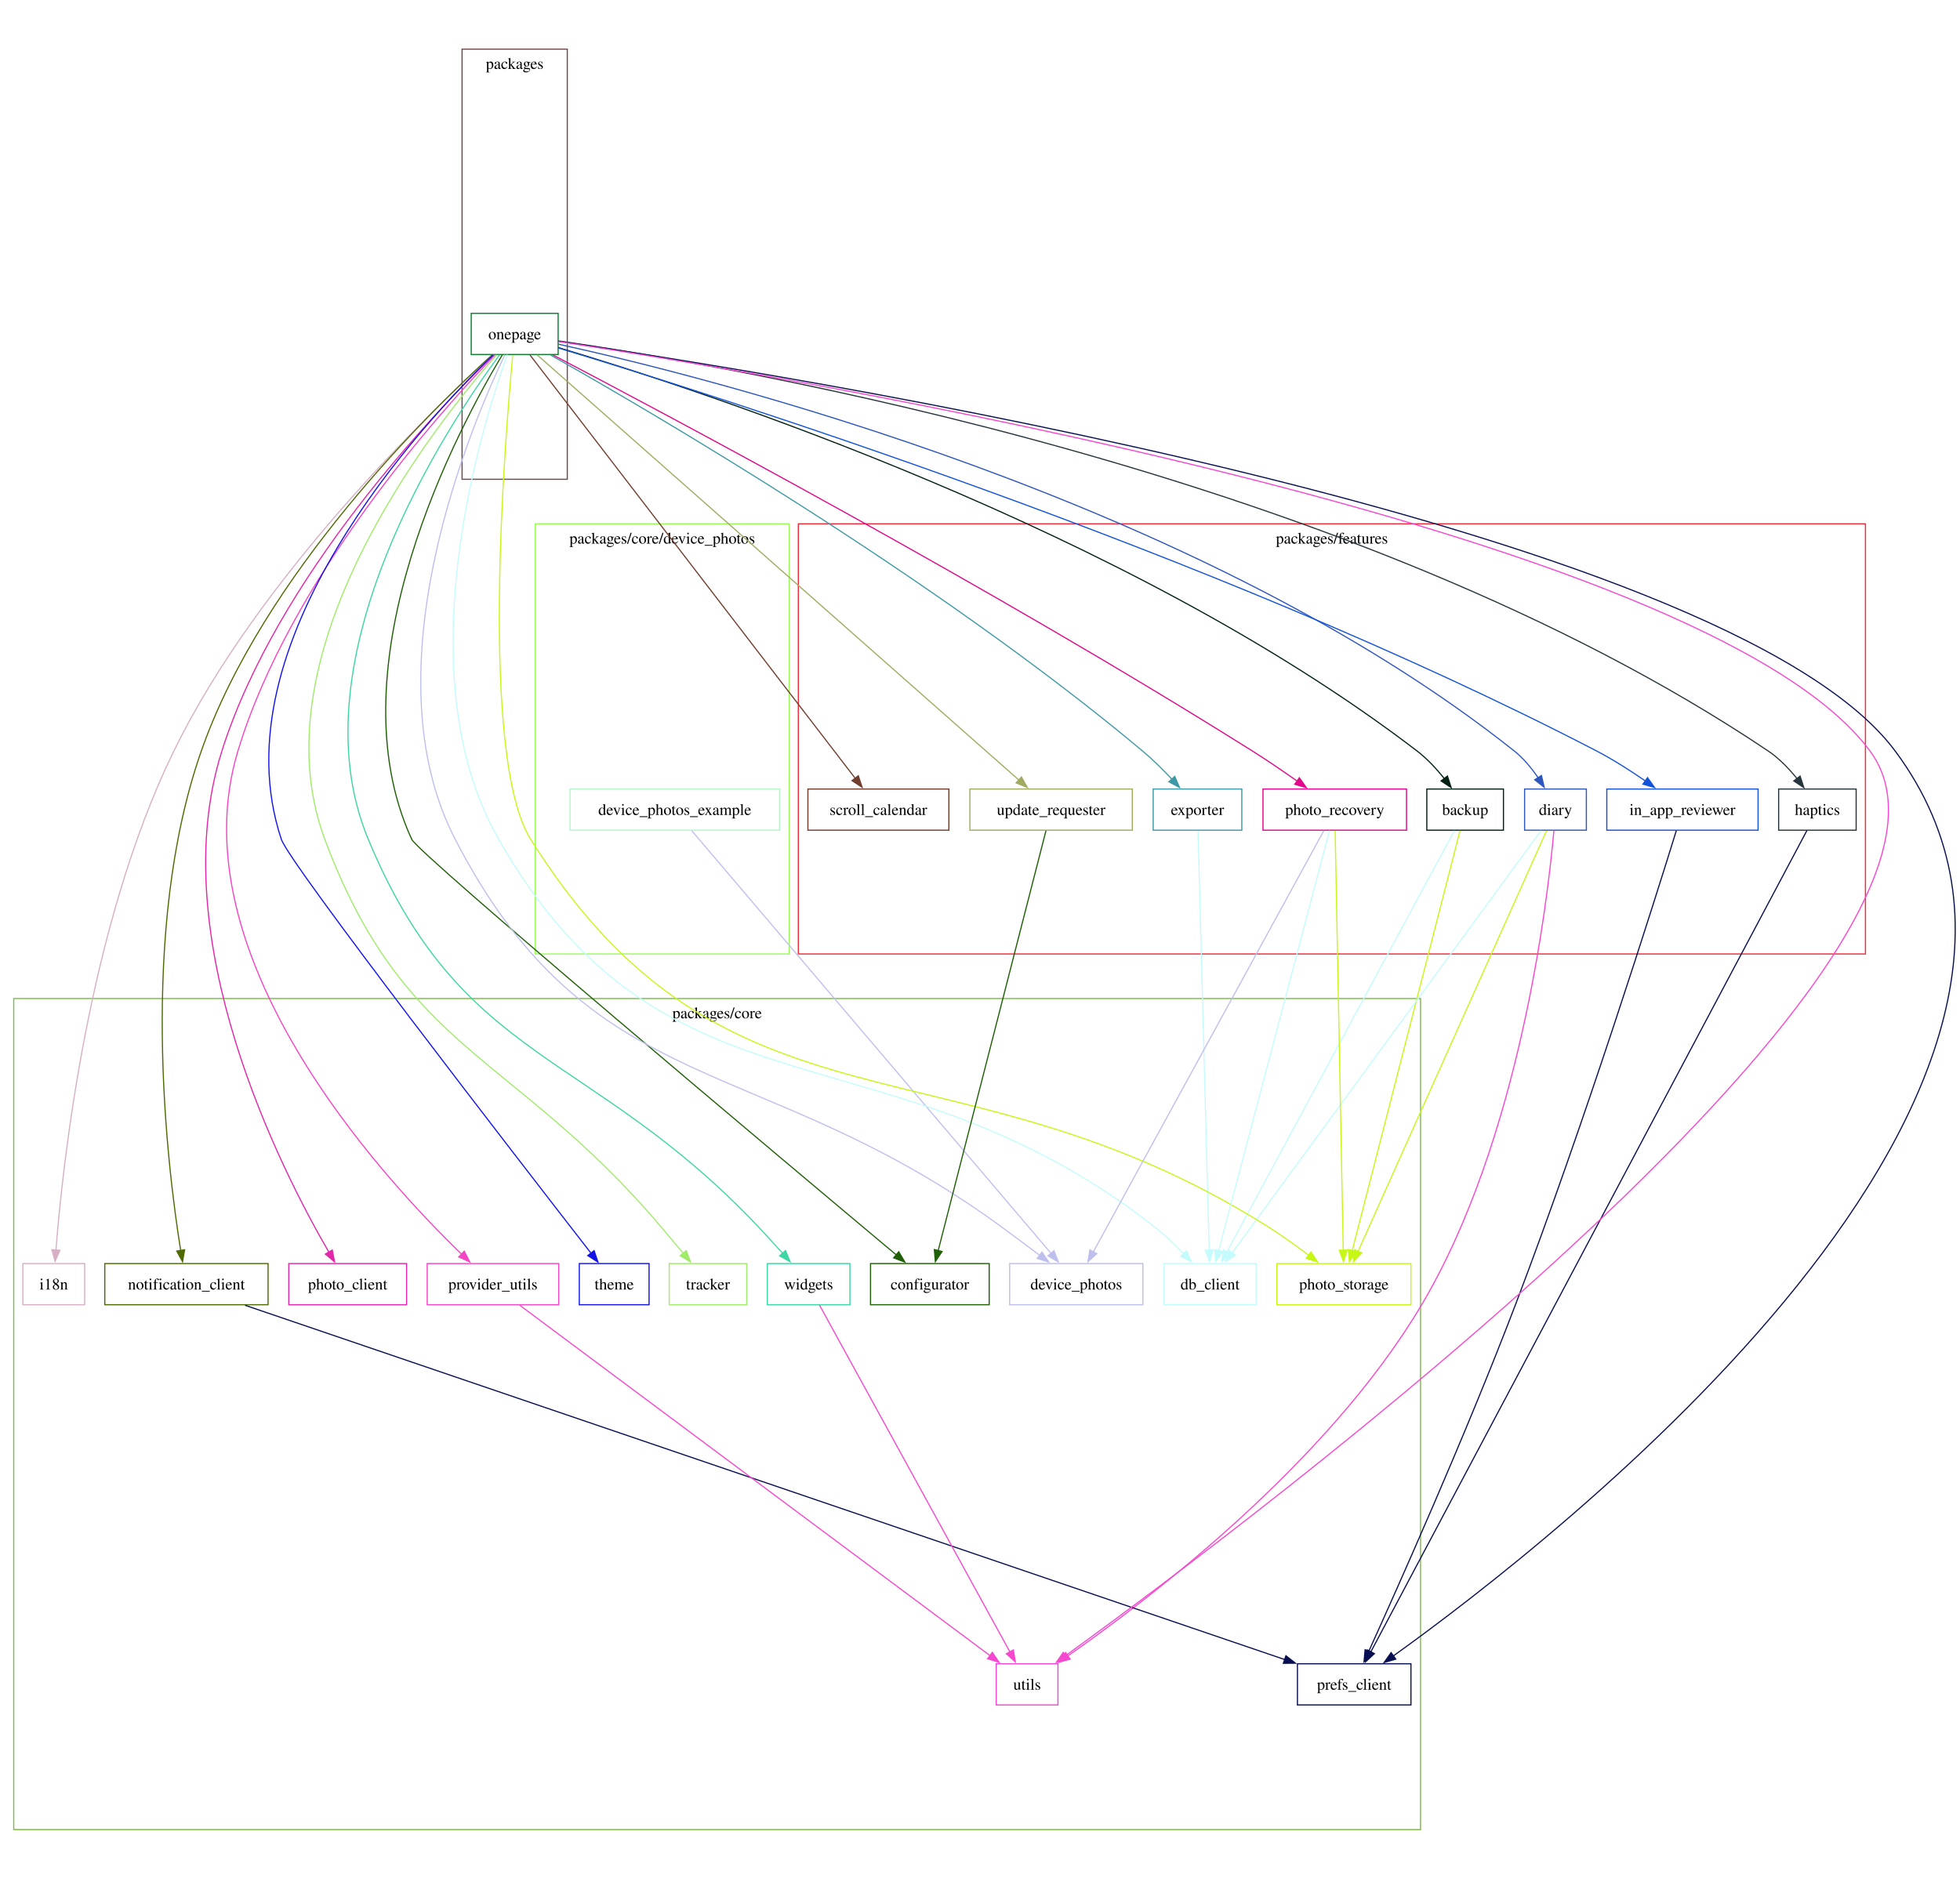
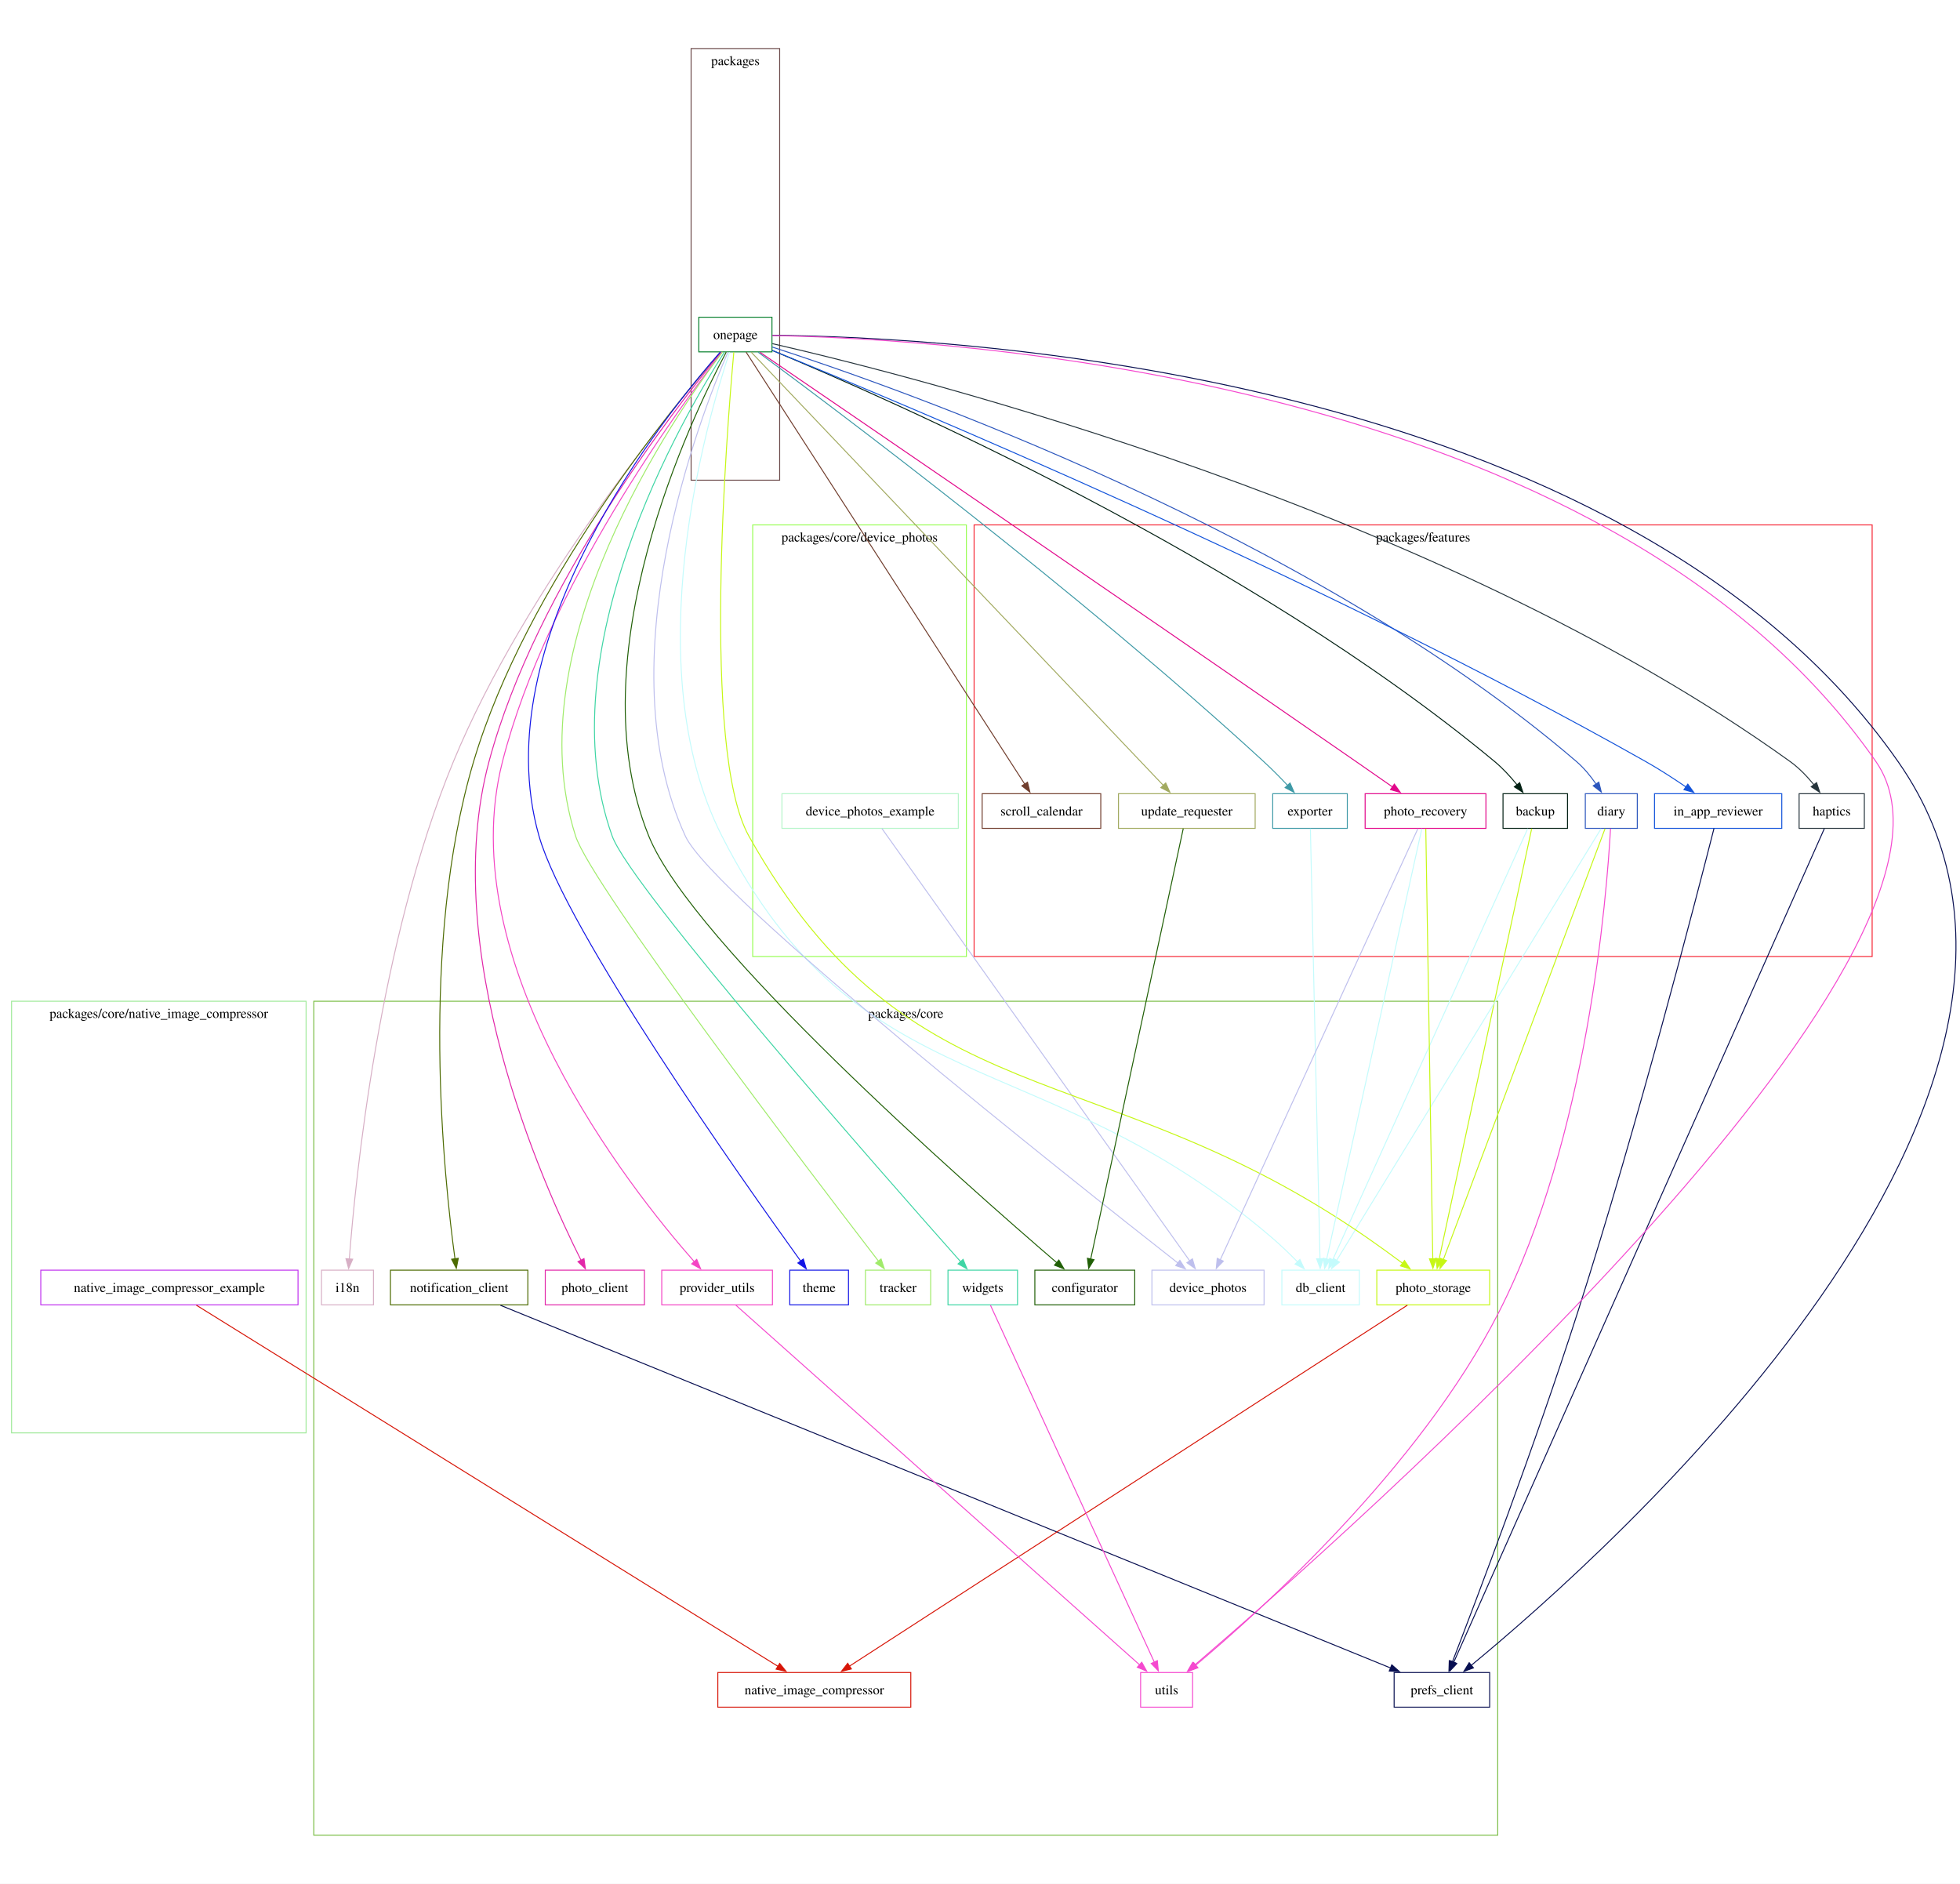
- <svg xmlns="http://www.w3.org/2000/svg" width="720pt" height="690pt" viewBox="0.00 0.00 720.00 690.00">
-   <g id="graph0" class="graph" transform="scale(0.420149 0.420149) rotate(0) translate(4 1639)">
-     <polygon fill="white" stroke="none" points="-4,4 -4,-1639 1709.68,-1639 1709.68,4 -4,4" />
+ <svg xmlns="http://www.w3.org/2000/svg" width="720pt" height="692pt" viewBox="0.00 0.00 720.00 692.00">
+   <g id="graph0" class="graph" transform="scale(0.353588 0.353588) rotate(0) translate(4 1953)">
+     <polygon fill="white" stroke="none" points="-4,4 -4,-1953 2032.27,-1953 2032.27,4 -4,4" />
    <g id="clust1" class="cluster">
-       <polygon fill="none" stroke="#f62736" points="694,-804.72 694,-1180.9 1627,-1180.9 1627,-804.72 694,-804.72" />
-       <text xml:space="preserve" text-anchor="middle" x="1160.5" y="-1163.6" font-family="Times,serif" font-size="14.00">packages/features</text>
+       <polygon fill="none" stroke="#f62736" points="1008,-959.26 1008,-1407.69 1941,-1407.69 1941,-959.26 1008,-959.26" />
+       <text xml:space="preserve" text-anchor="middle" x="1474.5" y="-1390.39" font-family="Times,serif" font-size="14.00">packages/features</text>
    </g>
    <g id="clust2" class="cluster">
-       <polygon fill="none" stroke="#7bbd47" points="8,-38.96 8,-765.76 1238,-765.76 1238,-38.96 8,-38.96" />
-       <text xml:space="preserve" text-anchor="middle" x="623" y="-748.46" font-family="Times,serif" font-size="14.00">packages/core</text>
+       <polygon fill="none" stroke="#7bbd47" points="322,-46.44 322,-912.82 1552,-912.82 1552,-46.44 322,-46.44" />
+       <text xml:space="preserve" text-anchor="middle" x="937" y="-895.52" font-family="Times,serif" font-size="14.00">packages/core</text>
    </g>
    <g id="clust3" class="cluster">
-       <polygon fill="none" stroke="#99fd55" points="464,-804.72 464,-1180.9 686,-1180.9 686,-804.72 464,-804.72" />
-       <text xml:space="preserve" text-anchor="middle" x="575" y="-1163.6" font-family="Times,serif" font-size="14.00">packages/core/device_photos</text>
+       <polygon fill="none" stroke="#99fd55" points="778,-959.26 778,-1407.69 1000,-1407.69 1000,-959.26 778,-959.26" />
+       <text xml:space="preserve" text-anchor="middle" x="889" y="-1390.39" font-family="Times,serif" font-size="14.00">packages/core/device_photos</text>
    </g>
    <g id="clust4" class="cluster">
-       <polygon fill="none" stroke="#6b4949" points="400,-1219.86 400,-1596.04 492,-1596.04 492,-1219.86 400,-1219.86" />
-       <text xml:space="preserve" text-anchor="middle" x="446" y="-1578.74" font-family="Times,serif" font-size="14.00">packages</text>
+       <polygon fill="none" stroke="#9fe999" points="8,-464.39 8,-912.82 314,-912.82 314,-464.39 8,-464.39" />
+       <text xml:space="preserve" text-anchor="middle" x="161" y="-895.52" font-family="Times,serif" font-size="14.00">packages/core/native_image_compressor</text>
+     </g>
+     <g id="clust5" class="cluster">
+       <polygon fill="none" stroke="#6b4949" points="714,-1454.13 714,-1902.56 806,-1902.56 806,-1454.13 714,-1454.13" />
+       <text xml:space="preserve" text-anchor="middle" x="760" y="-1885.26" font-family="Times,serif" font-size="14.00">packages</text>
    </g>
    <g id="node1" class="node">
-       <polygon fill="none" stroke="#022013" points="1310.5,-948.96 1243.5,-948.96 1243.5,-912.96 1310.5,-912.96 1310.5,-948.96" />
-       <text xml:space="preserve" text-anchor="middle" x="1277" y="-926.28" font-family="Times,serif" font-size="14.00">backup</text>
+       <polygon fill="none" stroke="#022013" points="1624.5,-1128.44 1557.5,-1128.44 1557.5,-1092.44 1624.5,-1092.44 1624.5,-1128.44" />
+       <text xml:space="preserve" text-anchor="middle" x="1591" y="-1105.76" font-family="Times,serif" font-size="14.00">backup</text>
    </g>
    <g id="node3" class="node">
-       <polygon fill="none" stroke="#c4fbfc" points="1094.25,-533.96 1013.75,-533.96 1013.75,-497.96 1094.25,-497.96 1094.25,-533.96" />
-       <text xml:space="preserve" text-anchor="middle" x="1054" y="-511.28" font-family="Times,serif" font-size="14.00">db_client</text>
+       <polygon fill="none" stroke="#c4fbfc" points="1408.25,-633.44 1327.75,-633.44 1327.75,-597.44 1408.25,-597.44 1408.25,-633.44" />
+       <text xml:space="preserve" text-anchor="middle" x="1368" y="-610.76" font-family="Times,serif" font-size="14.00">db_client</text>
    </g>
    <g id="edge1" class="edge">
-       <path fill="none" stroke="#c4fbfc" d="M1267.56,-912.48C1232.72,-847.96 1111.2,-622.9 1068.76,-544.3" />
-       <polygon fill="#c4fbfc" stroke="#c4fbfc" points="1071.87,-542.68 1064.04,-535.55 1065.71,-546.01 1071.87,-542.68" />
+       <path fill="none" stroke="#c4fbfc" d="M1583.19,-1092.18C1550.12,-1019.05 1421.33,-734.34 1380.5,-644.06" />
+       <polygon fill="#c4fbfc" stroke="#c4fbfc" points="1383.79,-642.86 1376.48,-635.19 1377.41,-645.74 1383.79,-642.86" />
+     </g>
+     <g id="node17" class="node">
+       <polygon fill="none" stroke="#c6f715" points="1543.62,-633.44 1426.38,-633.44 1426.38,-597.44 1543.62,-597.44 1543.62,-633.44" />
+       <text xml:space="preserve" text-anchor="middle" x="1485" y="-610.76" font-family="Times,serif" font-size="14.00">photo_storage</text>
+     </g>
+     <g id="edge2" class="edge">
+       <path fill="none" stroke="#c6f715" d="M1587.29,-1092.18C1571.61,-1019.28 1510.72,-736.08 1491.12,-644.9" />
+       <polygon fill="#c6f715" stroke="#c6f715" points="1494.58,-644.33 1489.05,-635.29 1487.73,-645.8 1494.58,-644.33" />
+     </g>
+     <g id="node2" class="node">
+       <polygon fill="none" stroke="#205f06" points="1174.88,-633.44 1071.12,-633.44 1071.12,-597.44 1174.88,-597.44 1174.88,-633.44" />
+       <text xml:space="preserve" text-anchor="middle" x="1123" y="-610.76" font-family="Times,serif" font-size="14.00">configurator</text>
+     </g>
+     <g id="node4" class="node">
+       <polygon fill="none" stroke="#bebfed" points="1309.25,-633.44 1192.75,-633.44 1192.75,-597.44 1309.25,-597.44 1309.25,-633.44" />
+       <text xml:space="preserve" text-anchor="middle" x="1251" y="-610.76" font-family="Times,serif" font-size="14.00">device_photos</text>
+     </g>
+     <g id="node5" class="node">
+       <polygon fill="none" stroke="#b5f5c9" points="991.62,-1128.44 808.38,-1128.44 808.38,-1092.44 991.62,-1092.44 991.62,-1128.44" />
+       <text xml:space="preserve" text-anchor="middle" x="900" y="-1105.76" font-family="Times,serif" font-size="14.00">device_photos_example</text>
+     </g>
+     <g id="edge3" class="edge">
+       <path fill="none" stroke="#bebfed" d="M912.29,-1092.18C964.56,-1018.75 1168.71,-732.02 1232.11,-642.97" />
+       <polygon fill="#bebfed" stroke="#bebfed" points="1234.8,-645.22 1237.75,-635.04 1229.1,-641.16 1234.8,-645.22" />
+     </g>
+     <g id="node6" class="node">
+       <polygon fill="none" stroke="#2c56bd" points="1697,-1128.44 1643,-1128.44 1643,-1092.44 1697,-1092.44 1697,-1128.44" />
+       <text xml:space="preserve" text-anchor="middle" x="1670" y="-1105.76" font-family="Times,serif" font-size="14.00">diary</text>
+     </g>
+     <g id="edge4" class="edge">
+       <path fill="none" stroke="#c4fbfc" d="M1659.43,-1092.18C1614.54,-1018.9 1439.51,-733.18 1384.59,-643.52" />
+       <polygon fill="#c4fbfc" stroke="#c4fbfc" points="1387.64,-641.8 1379.43,-635.1 1381.67,-645.46 1387.64,-641.8" />
+     </g>
+     <g id="edge5" class="edge">
+       <path fill="none" stroke="#c6f715" d="M1663.52,-1092.18C1636.11,-1019.13 1529.46,-734.92 1495.47,-644.34" />
+       <polygon fill="#c6f715" stroke="#c6f715" points="1498.84,-643.36 1492.05,-635.23 1492.29,-645.82 1498.84,-643.36" />
+     </g>
+     <g id="node24" class="node">
+       <polygon fill="none" stroke="#f548cf" points="1235,-215.44 1181,-215.44 1181,-179.44 1235,-179.44 1235,-215.44" />
+       <text xml:space="preserve" text-anchor="middle" x="1208" y="-192.76" font-family="Times,serif" font-size="14.00">utils</text>
+     </g>
+     <g id="edge6" class="edge">
+       <path fill="none" stroke="#f548cf" d="M1669.2,-1092.24C1665.45,-1024.46 1645.59,-770.74 1553,-589.44 1470.45,-427.79 1305.58,-279.51 1237.98,-222.81" />
+       <polygon fill="#f548cf" stroke="#f548cf" points="1240.56,-220.41 1230.64,-216.7 1236.09,-225.79 1240.56,-220.41" />
+     </g>
+     <g id="node7" class="node">
+       <polygon fill="none" stroke="#3e99a6" points="1395.75,-1128.44 1318.25,-1128.44 1318.25,-1092.44 1395.75,-1092.44 1395.75,-1128.44" />
+       <text xml:space="preserve" text-anchor="middle" x="1357" y="-1105.76" font-family="Times,serif" font-size="14.00">exporter</text>
+     </g>
+     <g id="edge7" class="edge">
+       <path fill="none" stroke="#c4fbfc" d="M1357.39,-1092.18C1359.01,-1019.35 1365.32,-736.65 1367.36,-645.18" />
+       <polygon fill="#c4fbfc" stroke="#c4fbfc" points="1370.85,-645.4 1367.58,-635.33 1363.86,-645.24 1370.85,-645.4" />
+     </g>
+     <g id="node8" class="node">
+       <polygon fill="none" stroke="#26343c" points="1932.88,-1128.44 1865.12,-1128.44 1865.12,-1092.44 1932.88,-1092.44 1932.88,-1128.44" />
+       <text xml:space="preserve" text-anchor="middle" x="1899" y="-1105.76" font-family="Times,serif" font-size="14.00">haptics</text>
+     </g>
+     <g id="node18" class="node">
+       <polygon fill="none" stroke="#080f51" points="1543.62,-215.44 1444.38,-215.44 1444.38,-179.44 1543.62,-179.44 1543.62,-215.44" />
+       <text xml:space="preserve" text-anchor="middle" x="1494" y="-192.76" font-family="Times,serif" font-size="14.00">prefs_client</text>
+     </g>
+     <g id="edge8" class="edge">
+       <path fill="none" stroke="#080f51" d="M1891.27,-1092.05C1841.6,-980.33 1567.42,-363.59 1506.15,-225.76" />
+       <polygon fill="#080f51" stroke="#080f51" points="1509.52,-224.74 1502.26,-217.02 1503.12,-227.58 1509.52,-224.74" />
+     </g>
+     <g id="node9" class="node">
+       <polygon fill="none" stroke="#d7afc5" points="384,-633.44 330,-633.44 330,-597.44 384,-597.44 384,-633.44" />
+       <text xml:space="preserve" text-anchor="middle" x="357" y="-610.76" font-family="Times,serif" font-size="14.00">i18n</text>
+     </g>
+     <g id="node10" class="node">
+       <polygon fill="none" stroke="#1253da" points="1847.12,-1128.44 1714.88,-1128.44 1714.88,-1092.44 1847.12,-1092.44 1847.12,-1128.44" />
+       <text xml:space="preserve" text-anchor="middle" x="1781" y="-1105.76" font-family="Times,serif" font-size="14.00">in_app_reviewer</text>
+     </g>
+     <g id="edge9" class="edge">
+       <path fill="none" stroke="#080f51" d="M1776.66,-1092.25C1759.95,-1026.52 1697.63,-785.01 1635,-589.44 1590.88,-451.67 1529.4,-289.91 1504.8,-226.21" />
+       <polygon fill="#080f51" stroke="#080f51" points="1508.2,-225.3 1501.33,-217.23 1501.67,-227.82 1508.2,-225.3" />
+     </g>
+     <g id="node11" class="node">
+       <polygon fill="none" stroke="#d71507" points="942.25,-215.44 741.75,-215.44 741.75,-179.44 942.25,-179.44 942.25,-215.44" />
+       <text xml:space="preserve" text-anchor="middle" x="842" y="-192.76" font-family="Times,serif" font-size="14.00">native_image_compressor</text>
+     </g>
+     <g id="node12" class="node">
+       <polygon fill="none" stroke="#c031ef" points="305.62,-633.44 38.38,-633.44 38.38,-597.44 305.62,-597.44 305.62,-633.44" />
+       <text xml:space="preserve" text-anchor="middle" x="172" y="-610.76" font-family="Times,serif" font-size="14.00">native_image_compressor_example</text>
+     </g>
+     <g id="edge10" class="edge">
+       <path fill="none" stroke="#d71507" d="M199.94,-597.09C305.93,-531.28 683.33,-296.96 804.36,-221.81" />
+       <polygon fill="#d71507" stroke="#d71507" points="806.01,-224.91 812.66,-216.66 802.32,-218.96 806.01,-224.91" />
+     </g>
+     <g id="node13" class="node">
+       <polygon fill="none" stroke="#4d6b02" points="544.38,-633.44 401.62,-633.44 401.62,-597.44 544.38,-597.44 544.38,-633.44" />
+       <text xml:space="preserve" text-anchor="middle" x="473" y="-610.76" font-family="Times,serif" font-size="14.00">notification_client</text>
+     </g>
+     <g id="edge11" class="edge">
+       <path fill="none" stroke="#080f51" d="M515.89,-596.96C679.09,-530.47 1261.13,-293.32 1440.79,-220.12" />
+       <polygon fill="#080f51" stroke="#080f51" points="1441.95,-223.43 1449.89,-216.41 1439.31,-216.94 1441.95,-223.43" />
+     </g>
+     <g id="node14" class="node">
+       <polygon fill="none" stroke="#08802d" points="798,-1623.44 722,-1623.44 722,-1587.44 798,-1587.44 798,-1623.44" />
+       <text xml:space="preserve" text-anchor="middle" x="760" y="-1600.76" font-family="Times,serif" font-size="14.00">onepage</text>
+     </g>
+     <g id="edge12" class="edge">
+       <path fill="none" stroke="#022013" d="M798.36,-1588.9C918.09,-1539.22 1292.21,-1374.92 1549,-1161.69 1557.39,-1154.72 1565.39,-1145.92 1572.11,-1137.64" />
+       <polygon fill="#022013" stroke="#022013" points="1574.81,-1139.88 1578.18,-1129.83 1569.28,-1135.58 1574.81,-1139.88" />
+     </g>
+     <g id="edge13" class="edge">
+       <path fill="none" stroke="#205f06" d="M750.43,-1587.11C714.65,-1519.89 594.56,-1270.86 670,-1084.44 715.36,-972.35 1001.12,-720.89 1093.93,-641.18" />
+       <polygon fill="#205f06" stroke="#205f06" points="1096.08,-643.95 1101.39,-634.78 1091.52,-638.63 1096.08,-643.95" />
+     </g>
+     <g id="edge14" class="edge">
+       <path fill="none" stroke="#c4fbfc" d="M753.91,-1586.99C731.03,-1518.29 656.02,-1261.58 746,-1084.44 888.57,-803.77 1079.13,-871.73 1318,-666.69 1326.87,-659.07 1336.04,-650.19 1344.07,-642.03" />
+       <polygon fill="#c4fbfc" stroke="#c4fbfc" points="1346.48,-644.58 1350.91,-634.96 1341.44,-639.71 1346.48,-644.58" />
+     </g>
+     <g id="edge15" class="edge">
+       <path fill="none" stroke="#bebfed" d="M752.27,-1587.25C723.02,-1519.51 624.84,-1265.89 708,-1084.44 736.21,-1022.88 1108.89,-727.76 1219.97,-640.68" />
+       <polygon fill="#bebfed" stroke="#bebfed" points="1221.79,-643.69 1227.51,-634.77 1217.48,-638.18 1221.79,-643.69" />
+     </g>
+     <g id="edge16" class="edge">
+       <path fill="none" stroke="#2c56bd" d="M798.26,-1592.48C927.63,-1550.6 1356.11,-1400.07 1634,-1161.69 1641.64,-1155.13 1648.52,-1146.63 1654.17,-1138.49" />
+       <polygon fill="#2c56bd" stroke="#2c56bd" points="1657.06,-1140.45 1659.59,-1130.16 1651.2,-1136.64 1657.06,-1140.45" />
+     </g>
+     <g id="edge17" class="edge">
+       <path fill="none" stroke="#3e99a6" d="M783.63,-1587.12C861.48,-1529.72 1115.89,-1339.26 1309,-1161.69 1317.35,-1154.01 1326.04,-1145.2 1333.69,-1137.12" />
+       <polygon fill="#3e99a6" stroke="#3e99a6" points="1336.23,-1139.53 1340.49,-1129.83 1331.11,-1134.75 1336.23,-1139.53" />
+     </g>
+     <g id="edge18" class="edge">
+       <path fill="none" stroke="#26343c" d="M798.44,-1595.99C946.59,-1562.02 1490.5,-1424.53 1856,-1161.69 1865.17,-1155.09 1873.65,-1146.14 1880.61,-1137.62" />
+       <polygon fill="#26343c" stroke="#26343c" points="1883.25,-1139.93 1886.6,-1129.88 1877.71,-1135.65 1883.25,-1139.93" />
+     </g>
+     <g id="edge19" class="edge">
+       <path fill="none" stroke="#d7afc5" d="M745.01,-1587.32C696.46,-1530.9 542.33,-1343.99 467,-1161.69 389.65,-974.5 365.21,-728.05 358.9,-645.09" />
+       <polygon fill="#d7afc5" stroke="#d7afc5" points="362.39,-644.86 358.18,-635.14 355.41,-645.37 362.39,-644.86" />
+     </g>
+     <g id="edge20" class="edge">
+       <path fill="none" stroke="#1253da" d="M798.44,-1588.94C928.99,-1535.8 1366.12,-1353.6 1706,-1161.69 1720.03,-1153.77 1734.89,-1144.11 1747.64,-1135.38" />
+       <polygon fill="#1253da" stroke="#1253da" points="1749.47,-1138.37 1755.69,-1129.79 1745.48,-1132.62 1749.47,-1138.37" />
+     </g>
+     <g id="edge21" class="edge">
+       <path fill="none" stroke="#4d6b02" d="M744.54,-1587.15C695.42,-1530.93 542.93,-1346.3 488,-1161.69 431.43,-971.56 457.39,-727.51 468.7,-645.08" />
+       <polygon fill="#4d6b02" stroke="#4d6b02" points="472.13,-645.8 470.07,-635.41 465.2,-644.82 472.13,-645.8" />
    </g>
    <g id="node15" class="node">
-       <polygon fill="none" stroke="#c6f715" points="1229.62,-533.96 1112.38,-533.96 1112.38,-497.96 1229.62,-497.96 1229.62,-533.96" />
-       <text xml:space="preserve" text-anchor="middle" x="1171" y="-511.28" font-family="Times,serif" font-size="14.00">photo_storage</text>
-     </g>
-     <g id="edge2" class="edge">
-       <path fill="none" stroke="#c6f715" d="M1272.51,-912.48C1256.02,-848.22 1198.66,-624.74 1178.27,-545.27" />
-       <polygon fill="#c6f715" stroke="#c6f715" points="1181.68,-544.5 1175.81,-535.68 1174.9,-546.24 1181.68,-544.5" />
-     </g>
-     <g id="node2" class="node">
-       <polygon fill="none" stroke="#205f06" points="860.88,-533.96 757.12,-533.96 757.12,-497.96 860.88,-497.96 860.88,-533.96" />
-       <text xml:space="preserve" text-anchor="middle" x="809" y="-511.28" font-family="Times,serif" font-size="14.00">configurator</text>
-     </g>
-     <g id="node4" class="node">
-       <polygon fill="none" stroke="#bebfed" points="995.25,-533.96 878.75,-533.96 878.75,-497.96 995.25,-497.96 995.25,-533.96" />
-       <text xml:space="preserve" text-anchor="middle" x="937" y="-511.28" font-family="Times,serif" font-size="14.00">device_photos</text>
-     </g>
-     <g id="node5" class="node">
-       <polygon fill="none" stroke="#b5f5c9" points="677.62,-948.96 494.38,-948.96 494.38,-912.96 677.62,-912.96 677.62,-948.96" />
-       <text xml:space="preserve" text-anchor="middle" x="586" y="-926.28" font-family="Times,serif" font-size="14.00">device_photos_example</text>
-     </g>
-     <g id="edge3" class="edge">
-       <path fill="none" stroke="#bebfed" d="M600.86,-912.48C656.03,-847.56 849.31,-620.13 914.98,-542.87" />
-       <polygon fill="#bebfed" stroke="#bebfed" points="917.54,-545.25 921.35,-535.37 912.21,-540.72 917.54,-545.25" />
-     </g>
-     <g id="node6" class="node">
-       <polygon fill="none" stroke="#2c56bd" points="1383,-948.96 1329,-948.96 1329,-912.96 1383,-912.96 1383,-948.96" />
-       <text xml:space="preserve" text-anchor="middle" x="1356" y="-926.28" font-family="Times,serif" font-size="14.00">diary</text>
-     </g>
-     <g id="edge4" class="edge">
-       <path fill="none" stroke="#c4fbfc" d="M1343.22,-912.48C1295.84,-847.69 1130.12,-621.06 1073.3,-543.34" />
-       <polygon fill="#c4fbfc" stroke="#c4fbfc" points="1076.24,-541.44 1067.51,-535.44 1070.59,-545.57 1076.24,-541.44" />
-     </g>
-     <g id="edge5" class="edge">
-       <path fill="none" stroke="#c6f715" d="M1348.17,-912.48C1319.27,-847.96 1218.46,-622.9 1183.25,-544.3" />
-       <polygon fill="#c6f715" stroke="#c6f715" points="1186.63,-543.29 1179.35,-535.6 1180.24,-546.15 1186.63,-543.29" />
+       <polygon fill="none" stroke="#e227a9" points="665.5,-633.44 562.5,-633.44 562.5,-597.44 665.5,-597.44 665.5,-633.44" />
+       <text xml:space="preserve" text-anchor="middle" x="614" y="-610.76" font-family="Times,serif" font-size="14.00">photo_client</text>
+     </g>
+     <g id="edge22" class="edge">
+       <path fill="none" stroke="#e227a9" d="M745.24,-1587.02C698.37,-1530.43 553.12,-1344.78 504,-1161.69 451.42,-965.71 559.26,-724.12 599.6,-643.82" />
+       <polygon fill="#e227a9" stroke="#e227a9" points="602.71,-645.43 604.13,-634.93 596.47,-642.25 602.71,-645.43" />
+     </g>
+     <g id="node16" class="node">
+       <polygon fill="none" stroke="#e2078b" points="1539.75,-1128.44 1414.25,-1128.44 1414.25,-1092.44 1539.75,-1092.44 1539.75,-1128.44" />
+       <text xml:space="preserve" text-anchor="middle" x="1477" y="-1105.76" font-family="Times,serif" font-size="14.00">photo_recovery</text>
+     </g>
+     <g id="edge23" class="edge">
+       <path fill="none" stroke="#e2078b" d="M785.55,-1587C872.47,-1527.68 1164.61,-1328.08 1405,-1161.69 1417.36,-1153.13 1430.89,-1143.71 1442.84,-1135.36" />
+       <polygon fill="#e2078b" stroke="#e2078b" points="1444.61,-1138.39 1450.8,-1129.8 1440.6,-1132.66 1444.61,-1138.39" />
+     </g>
+     <g id="edge24" class="edge">
+       <path fill="none" stroke="#c6f715" d="M758.36,-1587.04C751.1,-1506.85 724.39,-1172.97 774,-1084.44 940.6,-787.14 1136.94,-860.88 1417,-666.69 1428.97,-658.39 1441.87,-648.98 1453.19,-640.56" />
+       <polygon fill="#c6f715" stroke="#c6f715" points="1455.15,-643.47 1461.06,-634.67 1450.96,-637.86 1455.15,-643.47" />
+     </g>
+     <g id="edge25" class="edge">
+       <path fill="none" stroke="#080f51" d="M798.48,-1604.64C971.49,-1603.21 1681.48,-1571.86 1968,-1161.69 2207.71,-818.53 1662,-336.1 1524.48,-222.89" />
+       <polygon fill="#080f51" stroke="#080f51" points="1526.79,-220.25 1516.84,-216.63 1522.36,-225.67 1526.79,-220.25" />
+     </g>
+     <g id="node19" class="node">
+       <polygon fill="none" stroke="#f445c4" points="798.5,-633.44 683.5,-633.44 683.5,-597.44 798.5,-597.44 798.5,-633.44" />
+       <text xml:space="preserve" text-anchor="middle" x="741" y="-610.76" font-family="Times,serif" font-size="14.00">provider_utils</text>
+     </g>
+     <g id="edge26" class="edge">
+       <path fill="none" stroke="#f445c4" d="M746.34,-1587.26C702.33,-1530.68 564.4,-1343.32 518,-1161.69 464.73,-953.16 649.74,-719.01 717.27,-642.28" />
+       <polygon fill="#f445c4" stroke="#f445c4" points="719.85,-644.64 723.89,-634.85 714.63,-639.99 719.85,-644.64" />
+     </g>
+     <g id="node20" class="node">
+       <polygon fill="none" stroke="#713e2e" points="1139.62,-1128.44 1016.38,-1128.44 1016.38,-1092.44 1139.62,-1092.44 1139.62,-1128.44" />
+       <text xml:space="preserve" text-anchor="middle" x="1078" y="-1105.76" font-family="Times,serif" font-size="14.00">scroll_calendar</text>
+     </g>
+     <g id="edge27" class="edge">
+       <path fill="none" stroke="#713e2e" d="M771.13,-1587.18C818.45,-1513.83 1003.07,-1227.6 1060.71,-1138.24" />
+       <polygon fill="#713e2e" stroke="#713e2e" points="1063.49,-1140.38 1065.97,-1130.08 1057.61,-1136.59 1063.49,-1140.38" />
+     </g>
+     <g id="node21" class="node">
+       <polygon fill="none" stroke="#1214e6" points="877.5,-633.44 816.5,-633.44 816.5,-597.44 877.5,-597.44 877.5,-633.44" />
+       <text xml:space="preserve" text-anchor="middle" x="847" y="-610.76" font-family="Times,serif" font-size="14.00">theme</text>
+     </g>
+     <g id="edge28" class="edge">
+       <path fill="none" stroke="#1214e6" d="M744.41,-1587.35C687.57,-1522.95 497.82,-1288.19 556,-1084.44 584.02,-986.31 767.41,-726.74 827.78,-642.93" />
+       <polygon fill="#1214e6" stroke="#1214e6" points="830.61,-644.99 833.62,-634.84 824.93,-640.89 830.61,-644.99" />
    </g>
    <g id="node22" class="node">
-       <polygon fill="none" stroke="#f548cf" points="921,-183.96 867,-183.96 867,-147.96 921,-147.96 921,-183.96" />
-       <text xml:space="preserve" text-anchor="middle" x="894" y="-161.28" font-family="Times,serif" font-size="14.00">utils</text>
-     </g>
-     <g id="edge6" class="edge">
-       <path fill="none" stroke="#f548cf" d="M1354.63,-912.61C1349.16,-851.58 1324.81,-642.65 1239,-497.96 1156.51,-358.86 999.74,-239.76 929.54,-190.79" />
-       <polygon fill="#f548cf" stroke="#f548cf" points="931.69,-188.02 921.47,-185.21 927.71,-193.78 931.69,-188.02" />
-     </g>
-     <g id="node7" class="node">
-       <polygon fill="none" stroke="#3e99a6" points="1081.75,-948.96 1004.25,-948.96 1004.25,-912.96 1081.75,-912.96 1081.75,-948.96" />
-       <text xml:space="preserve" text-anchor="middle" x="1043" y="-926.28" font-family="Times,serif" font-size="14.00">exporter</text>
-     </g>
-     <g id="edge7" class="edge">
-       <path fill="none" stroke="#c4fbfc" d="M1043.47,-912.48C1045.18,-848.22 1051.13,-624.74 1053.25,-545.27" />
-       <polygon fill="#c4fbfc" stroke="#c4fbfc" points="1056.73,-545.82 1053.5,-535.73 1049.73,-545.63 1056.73,-545.82" />
-     </g>
-     <g id="node8" class="node">
-       <polygon fill="none" stroke="#26343c" points="1618.88,-948.96 1551.12,-948.96 1551.12,-912.96 1618.88,-912.96 1618.88,-948.96" />
-       <text xml:space="preserve" text-anchor="middle" x="1585" y="-926.28" font-family="Times,serif" font-size="14.00">haptics</text>
-     </g>
-     <g id="node16" class="node">
-       <polygon fill="none" stroke="#080f51" points="1229.62,-183.96 1130.38,-183.96 1130.38,-147.96 1229.62,-147.96 1229.62,-183.96" />
-       <text xml:space="preserve" text-anchor="middle" x="1180" y="-161.28" font-family="Times,serif" font-size="14.00">prefs_client</text>
-     </g>
-     <g id="edge8" class="edge">
-       <path fill="none" stroke="#080f51" d="M1575.78,-912.59C1523.03,-813.22 1259.6,-316.92 1194.54,-194.35" />
-       <polygon fill="#080f51" stroke="#080f51" points="1197.7,-192.83 1189.92,-185.64 1191.51,-196.11 1197.7,-192.83" />
-     </g>
-     <g id="node9" class="node">
-       <polygon fill="none" stroke="#d7afc5" points="70,-533.96 16,-533.96 16,-497.96 70,-497.96 70,-533.96" />
-       <text xml:space="preserve" text-anchor="middle" x="43" y="-511.28" font-family="Times,serif" font-size="14.00">i18n</text>
-     </g>
-     <g id="node10" class="node">
-       <polygon fill="none" stroke="#1253da" points="1533.12,-948.96 1400.88,-948.96 1400.88,-912.96 1533.12,-912.96 1533.12,-948.96" />
-       <text xml:space="preserve" text-anchor="middle" x="1467" y="-926.28" font-family="Times,serif" font-size="14.00">in_app_reviewer</text>
-     </g>
-     <g id="edge9" class="edge">
-       <path fill="none" stroke="#080f51" d="M1461.63,-912.5C1443.4,-853.61 1381.65,-657 1321,-497.96 1277.5,-383.88 1218.22,-251.03 1192.63,-194.59" />
-       <polygon fill="#080f51" stroke="#080f51" points="1195.92,-193.38 1188.6,-185.73 1189.55,-196.28 1195.92,-193.38" />
-     </g>
-     <g id="node11" class="node">
-       <polygon fill="none" stroke="#4d6b02" points="230.38,-533.96 87.62,-533.96 87.62,-497.96 230.38,-497.96 230.38,-533.96" />
-       <text xml:space="preserve" text-anchor="middle" x="159" y="-511.28" font-family="Times,serif" font-size="14.00">notification_client</text>
-     </g>
-     <g id="edge10" class="edge">
-       <path fill="none" stroke="#080f51" d="M210.33,-497.46C381.82,-439.01 934.48,-250.64 1119.22,-187.67" />
-       <polygon fill="#080f51" stroke="#080f51" points="1120.31,-191 1128.64,-184.46 1118.05,-184.38 1120.31,-191" />
-     </g>
-     <g id="node12" class="node">
-       <polygon fill="none" stroke="#08802d" points="484,-1364.96 408,-1364.96 408,-1328.96 484,-1328.96 484,-1364.96" />
-       <text xml:space="preserve" text-anchor="middle" x="446" y="-1342.28" font-family="Times,serif" font-size="14.00">onepage</text>
-     </g>
-     <g id="edge11" class="edge">
-       <path fill="none" stroke="#022013" d="M484.13,-1335.02C603.97,-1299.34 980.17,-1177.25 1235,-982.21 1243.88,-975.41 1252.15,-966.41 1258.95,-957.91" />
-       <polygon fill="#022013" stroke="#022013" points="1261.53,-960.29 1264.8,-950.21 1255.96,-956.05 1261.53,-960.29" />
-     </g>
-     <g id="edge12" class="edge">
-       <path fill="none" stroke="#205f06" d="M435.18,-1328.68C398.55,-1267.79 285.28,-1058.64 356,-904.96 361.84,-892.26 680.34,-624.75 779.71,-541.48" />
-       <polygon fill="#205f06" stroke="#205f06" points="781.79,-544.31 787.2,-535.2 777.29,-538.94 781.79,-544.31" />
-     </g>
-     <g id="edge13" class="edge">
-       <path fill="none" stroke="#c4fbfc" d="M439.54,-1328.85C417.26,-1266.81 349.4,-1049.65 432,-904.96 578.36,-648.56 770.88,-748.37 1004,-567.21 1013.38,-559.92 1022.79,-550.99 1030.87,-542.69" />
-       <polygon fill="#c4fbfc" stroke="#c4fbfc" points="1033.39,-545.12 1037.73,-535.46 1028.31,-540.31 1033.39,-545.12" />
-     </g>
-     <g id="edge14" class="edge">
-       <path fill="none" stroke="#bebfed" d="M437.4,-1328.72C407.97,-1267.11 317.22,-1053.59 394,-904.96 513.06,-674.49 660.44,-720.1 870,-567.21 881.56,-558.77 894.14,-549.39 905.24,-541.05" />
-       <polygon fill="#bebfed" stroke="#bebfed" points="907.08,-544.04 912.96,-535.23 902.86,-538.45 907.08,-544.04" />
-     </g>
-     <g id="edge15" class="edge">
-       <path fill="none" stroke="#2c56bd" d="M484.34,-1337.98C613.95,-1309.47 1043.09,-1202.38 1320,-982.21 1328.09,-975.77 1335.19,-967.07 1340.9,-958.71" />
-       <polygon fill="#2c56bd" stroke="#2c56bd" points="1343.71,-960.81 1346.12,-950.5 1337.8,-957.06 1343.71,-960.81" />
-     </g>
-     <g id="edge16" class="edge">
-       <path fill="none" stroke="#3e99a6" d="M477.43,-1328.48C564.18,-1279.57 812.61,-1134.82 995,-982.21 1003.93,-974.74 1012.94,-965.76 1020.71,-957.47" />
-       <polygon fill="#3e99a6" stroke="#3e99a6" points="1023.11,-960.04 1027.28,-950.3 1017.95,-955.31 1023.11,-960.04" />
-     </g>
-     <g id="edge17" class="edge">
-       <path fill="none" stroke="#26343c" d="M484.47,-1340.82C632.72,-1319.52 1176.96,-1227.53 1542,-982.21 1551.52,-975.81 1560.15,-966.76 1567.15,-958.09" />
-       <polygon fill="#26343c" stroke="#26343c" points="1569.88,-960.28 1573.14,-950.19 1564.31,-956.04 1569.88,-960.28" />
-     </g>
-     <g id="edge18" class="edge">
-       <path fill="none" stroke="#d7afc5" d="M426.36,-1328.48C372.66,-1279.56 222.5,-1134.8 148,-982.21 73.15,-828.9 50.77,-621.01 44.89,-545.69" />
-       <polygon fill="#d7afc5" stroke="#d7afc5" points="48.39,-545.6 44.16,-535.89 41.41,-546.12 48.39,-545.6" />
-     </g>
-     <g id="edge19" class="edge">
-       <path fill="none" stroke="#1253da" d="M484.27,-1334.64C615.15,-1295.23 1055.43,-1156.87 1392,-982.21 1406.52,-974.67 1421.67,-964.93 1434.52,-956.03" />
-       <polygon fill="#1253da" stroke="#1253da" points="1436.47,-958.94 1442.62,-950.31 1432.43,-953.22 1436.47,-958.94" />
-     </g>
-     <g id="edge20" class="edge">
-       <path fill="none" stroke="#4d6b02" d="M426.44,-1328.76C373.26,-1280.54 226.34,-1137.42 172,-982.21 116.99,-825.08 142.1,-619.52 154,-545.26" />
-       <polygon fill="#4d6b02" stroke="#4d6b02" points="157.42,-546.04 155.61,-535.6 150.52,-544.89 157.42,-546.04" />
-     </g>
-     <g id="node13" class="node">
-       <polygon fill="none" stroke="#e227a9" points="351.5,-533.96 248.5,-533.96 248.5,-497.96 351.5,-497.96 351.5,-533.96" />
-       <text xml:space="preserve" text-anchor="middle" x="300" y="-511.28" font-family="Times,serif" font-size="14.00">photo_client</text>
-     </g>
-     <g id="edge21" class="edge">
-       <path fill="none" stroke="#e227a9" d="M427.49,-1328.54C377.18,-1279.76 238.48,-1135.34 190,-982.21 138.18,-818.55 241.9,-615.65 283.65,-543.74" />
-       <polygon fill="#e227a9" stroke="#e227a9" points="286.5,-545.8 288.56,-535.41 280.47,-542.24 286.5,-545.8" />
-     </g>
-     <g id="node14" class="node">
-       <polygon fill="none" stroke="#e2078b" points="1225.75,-948.96 1100.25,-948.96 1100.25,-912.96 1225.75,-912.96 1225.75,-948.96" />
-       <text xml:space="preserve" text-anchor="middle" x="1163" y="-926.28" font-family="Times,serif" font-size="14.00">photo_recovery</text>
-     </g>
-     <g id="edge22" class="edge">
-       <path fill="none" stroke="#e2078b" d="M479.54,-1328.51C576.21,-1277.9 863.01,-1125.59 1091,-982.21 1104.03,-974.01 1117.99,-964.46 1130.11,-955.9" />
-       <polygon fill="#e2078b" stroke="#e2078b" points="1132.04,-958.82 1138.15,-950.17 1127.98,-953.12 1132.04,-958.82" />
-     </g>
-     <g id="edge23" class="edge">
-       <path fill="none" stroke="#c6f715" d="M444.29,-1328.5C437.49,-1255.74 414.88,-977.02 460,-904.96 631.31,-631.36 829.51,-738.69 1103,-567.21 1115.53,-559.35 1128.74,-549.89 1140.14,-541.31" />
-       <polygon fill="#c6f715" stroke="#c6f715" points="1142.22,-544.13 1148.04,-535.28 1137.97,-538.56 1142.22,-544.13" />
-     </g>
-     <g id="edge24" class="edge">
-       <path fill="none" stroke="#080f51" d="M484.19,-1340.55C673.16,-1312.95 1505.09,-1181.26 1653,-982.21 1869.8,-690.43 1354.17,-291.15 1214,-190.65" />
-       <polygon fill="#080f51" stroke="#080f51" points="1216.36,-188.03 1206.18,-185.08 1212.3,-193.73 1216.36,-188.03" />
-     </g>
-     <g id="node17" class="node">
-       <polygon fill="none" stroke="#f445c4" points="484.5,-533.96 369.5,-533.96 369.5,-497.96 484.5,-497.96 484.5,-533.96" />
-       <text xml:space="preserve" text-anchor="middle" x="427" y="-511.28" font-family="Times,serif" font-size="14.00">provider_utils</text>
-     </g>
-     <g id="edge25" class="edge">
-       <path fill="none" stroke="#f445c4" d="M428.82,-1328.67C381.51,-1279.67 249.76,-1133.59 204,-982.21 150.33,-804.65 329.41,-609.92 399.81,-541.98" />
-       <polygon fill="#f445c4" stroke="#f445c4" points="401.91,-544.81 406.73,-535.38 397.08,-539.74 401.91,-544.81" />
-     </g>
-     <g id="node18" class="node">
-       <polygon fill="none" stroke="#713e2e" points="825.62,-948.96 702.38,-948.96 702.38,-912.96 825.62,-912.96 825.62,-948.96" />
-       <text xml:space="preserve" text-anchor="middle" x="764" y="-926.28" font-family="Times,serif" font-size="14.00">scroll_calendar</text>
-     </g>
-     <g id="edge26" class="edge">
-       <path fill="none" stroke="#713e2e" d="M459.26,-1328.7C508.96,-1263.99 684.39,-1035.6 744,-957.99" />
-       <polygon fill="#713e2e" stroke="#713e2e" points="746.45,-960.56 749.76,-950.49 740.89,-956.29 746.45,-960.56" />
-     </g>
-     <g id="node19" class="node">
-       <polygon fill="none" stroke="#1214e6" points="563.5,-533.96 502.5,-533.96 502.5,-497.96 563.5,-497.96 563.5,-533.96" />
-       <text xml:space="preserve" text-anchor="middle" x="533" y="-511.28" font-family="Times,serif" font-size="14.00">theme</text>
-     </g>
-     <g id="edge27" class="edge">
-       <path fill="none" stroke="#1214e6" d="M427.14,-1328.48C366.67,-1270.22 184.78,-1076.62 242,-904.96 249.13,-883.57 448.14,-626.23 512.87,-542.85" />
-       <polygon fill="#1214e6" stroke="#1214e6" points="515.44,-545.25 518.81,-535.21 509.91,-540.96 515.44,-545.25" />
-     </g>
-     <g id="node20" class="node">
-       <polygon fill="none" stroke="#a0eb6a" points="648.88,-533.96 581.12,-533.96 581.12,-497.96 648.88,-497.96 648.88,-533.96" />
-       <text xml:space="preserve" text-anchor="middle" x="615" y="-511.28" font-family="Times,serif" font-size="14.00">tracker</text>
-     </g>
-     <g id="edge28" class="edge">
-       <path fill="none" stroke="#a0eb6a" d="M430.22,-1328.74C378.12,-1269.72 218.34,-1070.12 280,-904.96 349.5,-718.78 444.16,-718.51 573,-567.21 579.68,-559.37 586.88,-550.79 593.41,-542.97" />
-       <polygon fill="#a0eb6a" stroke="#a0eb6a" points="596.01,-545.32 599.72,-535.4 590.63,-540.84 596.01,-545.32" />
-     </g>
-     <g id="node21" class="node">
-       <polygon fill="none" stroke="#a2aa60" points="986,-948.96 844,-948.96 844,-912.96 986,-912.96 986,-948.96" />
-       <text xml:space="preserve" text-anchor="middle" x="915" y="-926.28" font-family="Times,serif" font-size="14.00">update_requester</text>
+       <polygon fill="none" stroke="#a0eb6a" points="962.88,-633.44 895.12,-633.44 895.12,-597.44 962.88,-597.44 962.88,-633.44" />
+       <text xml:space="preserve" text-anchor="middle" x="929" y="-610.76" font-family="Times,serif" font-size="14.00">tracker</text>
    </g>
    <g id="edge29" class="edge">
-       <path fill="none" stroke="#a2aa60" d="M465.56,-1328.7C539.23,-1263.66 800.23,-1033.27 886.84,-956.82" />
-       <polygon fill="#a2aa60" stroke="#a2aa60" points="889.05,-959.54 894.23,-950.29 884.41,-954.29 889.05,-959.54" />
+       <path fill="none" stroke="#a0eb6a" d="M746.62,-1587.38C697.15,-1522.11 530.56,-1282.04 594,-1084.44 610.54,-1032.93 838.88,-733.59 908.8,-642.64" />
+       <polygon fill="#a0eb6a" stroke="#a0eb6a" points="911.36,-645.05 914.69,-634.99 905.81,-640.78 911.36,-645.05" />
+     </g>
+     <g id="node23" class="node">
+       <polygon fill="none" stroke="#a2aa60" points="1300,-1128.44 1158,-1128.44 1158,-1092.44 1300,-1092.44 1300,-1128.44" />
+       <text xml:space="preserve" text-anchor="middle" x="1229" y="-1105.76" font-family="Times,serif" font-size="14.00">update_requester</text>
    </g>
    <g id="edge30" class="edge">
-       <path fill="none" stroke="#f548cf" d="M484.43,-1340.29C671.79,-1311.83 1486.3,-1177.99 1631,-982.21 1759.15,-808.82 1086.66,-306.21 927.27,-190.78" />
-       <polygon fill="#f548cf" stroke="#f548cf" points="929.75,-188.25 919.6,-185.24 925.66,-193.93 929.75,-188.25" />
-     </g>
-     <g id="node23" class="node">
-       <polygon fill="none" stroke="#3ed5a4" points="739.12,-533.96 666.88,-533.96 666.88,-497.96 739.12,-497.96 739.12,-533.96" />
-       <text xml:space="preserve" text-anchor="middle" x="703" y="-511.28" font-family="Times,serif" font-size="14.00">widgets</text>
+       <path fill="none" stroke="#a2aa60" d="M776.42,-1587.18C846.55,-1513.46 1121.26,-1224.69 1204.78,-1136.9" />
+       <polygon fill="#a2aa60" stroke="#a2aa60" points="1207.07,-1139.57 1211.43,-1129.91 1202,-1134.74 1207.07,-1139.57" />
    </g>
    <g id="edge31" class="edge">
-       <path fill="none" stroke="#3ed5a4" d="M432.76,-1328.67C388.45,-1268.59 251.84,-1063.94 318,-904.96 399.84,-708.31 511.33,-721.67 658,-567.21 665.38,-559.43 673.24,-550.79 680.29,-542.9" />
-       <polygon fill="#3ed5a4" stroke="#3ed5a4" points="682.81,-545.33 686.83,-535.53 677.57,-540.68 682.81,-545.33" />
+       <path fill="none" stroke="#f548cf" d="M798.34,-1604.35C969.18,-1601.63 1664.86,-1565.41 1945,-1161.69 2081.97,-964.3 1389.1,-353.39 1237.02,-223.06" />
+       <polygon fill="#f548cf" stroke="#f548cf" points="1239.62,-220.67 1229.74,-216.83 1235.07,-225.99 1239.62,-220.67" />
+     </g>
+     <g id="node25" class="node">
+       <polygon fill="none" stroke="#3ed5a4" points="1053.12,-633.44 980.88,-633.44 980.88,-597.44 1053.12,-597.44 1053.12,-633.44" />
+       <text xml:space="preserve" text-anchor="middle" x="1017" y="-610.76" font-family="Times,serif" font-size="14.00">widgets</text>
    </g>
    <g id="edge32" class="edge">
-       <path fill="none" stroke="#c4fbfc" d="M1158.39,-912.48C1141.43,-848.22 1082.45,-624.74 1061.47,-545.27" />
-       <polygon fill="#c4fbfc" stroke="#c4fbfc" points="1064.88,-544.45 1058.94,-535.68 1058.11,-546.24 1064.88,-544.45" />
+       <path fill="none" stroke="#3ed5a4" d="M748.45,-1587C705.81,-1520.39 563.29,-1276.11 632,-1084.44 651.24,-1030.76 914.02,-732.34 994.04,-642.22" />
+       <polygon fill="#3ed5a4" stroke="#3ed5a4" points="996.59,-644.62 1000.62,-634.82 991.36,-639.97 996.59,-644.62" />
    </g>
    <g id="edge33" class="edge">
-       <path fill="none" stroke="#bebfed" d="M1153.43,-912.48C1118.13,-847.96 994.97,-622.9 951.96,-544.3" />
-       <polygon fill="#bebfed" stroke="#bebfed" points="955.04,-542.63 947.17,-535.54 948.9,-545.99 955.04,-542.63" />
+       <path fill="none" stroke="#c4fbfc" d="M1473.18,-1092.18C1457.07,-1019.28 1394.45,-736.08 1374.29,-644.9" />
+       <polygon fill="#c4fbfc" stroke="#c4fbfc" points="1377.74,-644.3 1372.17,-635.29 1370.91,-645.81 1377.74,-644.3" />
    </g>
    <g id="edge34" class="edge">
-       <path fill="none" stroke="#c6f715" d="M1163.34,-912.48C1164.58,-848.22 1168.91,-624.74 1170.45,-545.27" />
-       <polygon fill="#c6f715" stroke="#c6f715" points="1173.94,-545.79 1170.64,-535.73 1166.94,-545.66 1173.94,-545.79" />
+       <path fill="none" stroke="#bebfed" d="M1469.09,-1092.18C1435.57,-1019.05 1305.05,-734.34 1263.66,-644.06" />
+       <polygon fill="#bebfed" stroke="#bebfed" points="1266.94,-642.82 1259.59,-635.19 1260.58,-645.74 1266.94,-642.82" />
    </g>
    <g id="edge35" class="edge">
-       <path fill="none" stroke="#f548cf" d="M450.48,-497.46C527.57,-440.01 773.08,-257.06 861.7,-191.02" />
-       <polygon fill="#f548cf" stroke="#f548cf" points="863.61,-193.97 869.54,-185.19 859.43,-188.36 863.61,-193.97" />
+       <path fill="none" stroke="#c6f715" d="M1477.28,-1092.18C1478.46,-1019.35 1483.05,-736.65 1484.53,-645.18" />
+       <polygon fill="#c6f715" stroke="#c6f715" points="1488.03,-645.38 1484.69,-635.33 1481.03,-645.27 1488.03,-645.38" />
    </g>
    <g id="edge36" class="edge">
-       <path fill="none" stroke="#205f06" d="M910.51,-912.48C894.02,-848.22 836.66,-624.74 816.27,-545.27" />
-       <polygon fill="#205f06" stroke="#205f06" points="819.68,-544.5 813.81,-535.68 812.9,-546.24 819.68,-544.5" />
+       <path fill="none" stroke="#d71507" d="M1458.19,-597.09C1356.57,-531.35 995,-297.43 878.48,-222.04" />
+       <polygon fill="#d71507" stroke="#d71507" points="880.49,-219.17 870.2,-216.68 876.69,-225.05 880.49,-219.17" />
    </g>
    <g id="edge37" class="edge">
-       <path fill="none" stroke="#f548cf" d="M712.47,-497.7C743.34,-441.46 841.2,-263.15 878.95,-194.38" />
-       <polygon fill="#f548cf" stroke="#f548cf" points="882,-196.1 883.74,-185.65 875.86,-192.73 882,-196.1" />
+       <path fill="none" stroke="#f548cf" d="M760.47,-597.09C833.83,-531.75 1093.72,-300.24 1179.96,-223.42" />
+       <polygon fill="#f548cf" stroke="#f548cf" points="1182.18,-226.13 1187.31,-216.87 1177.52,-220.9 1182.18,-226.13" />
+     </g>
+     <g id="edge38" class="edge">
+       <path fill="none" stroke="#205f06" d="M1225.29,-1092.18C1209.61,-1019.28 1148.72,-736.08 1129.12,-644.9" />
+       <polygon fill="#205f06" stroke="#205f06" points="1132.58,-644.33 1127.05,-635.29 1125.73,-645.8 1132.58,-644.33" />
+     </g>
+     <g id="edge39" class="edge">
+       <path fill="none" stroke="#f548cf" d="M1024.96,-597.09C1054.63,-532.47 1158.9,-305.37 1195.33,-226.04" />
+       <polygon fill="#f548cf" stroke="#f548cf" points="1198.38,-227.78 1199.37,-217.23 1192.02,-224.86 1198.38,-227.78" />
    </g>
  </g>
</svg>
